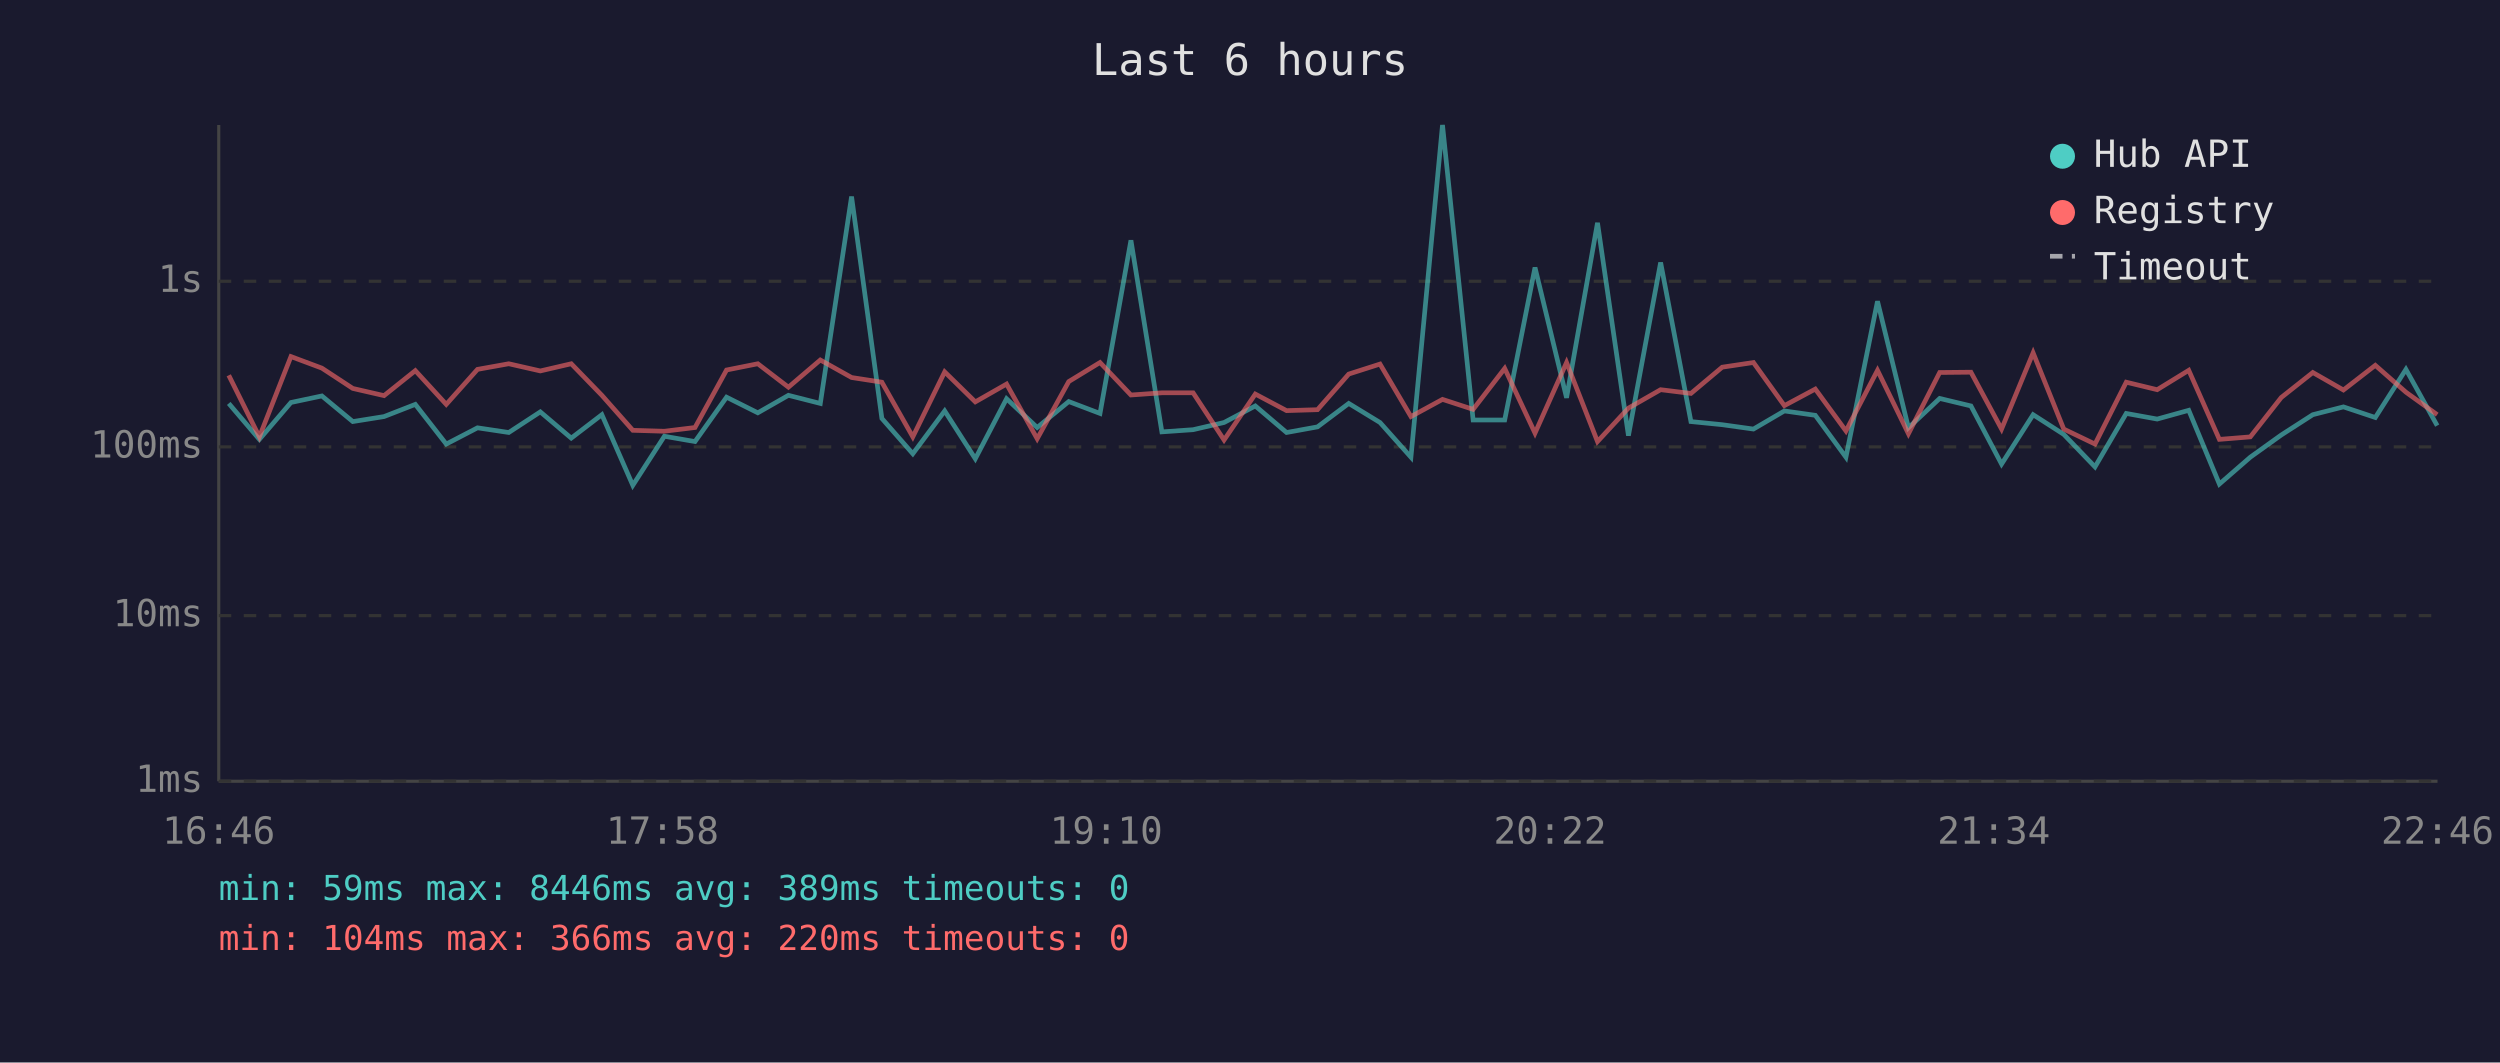
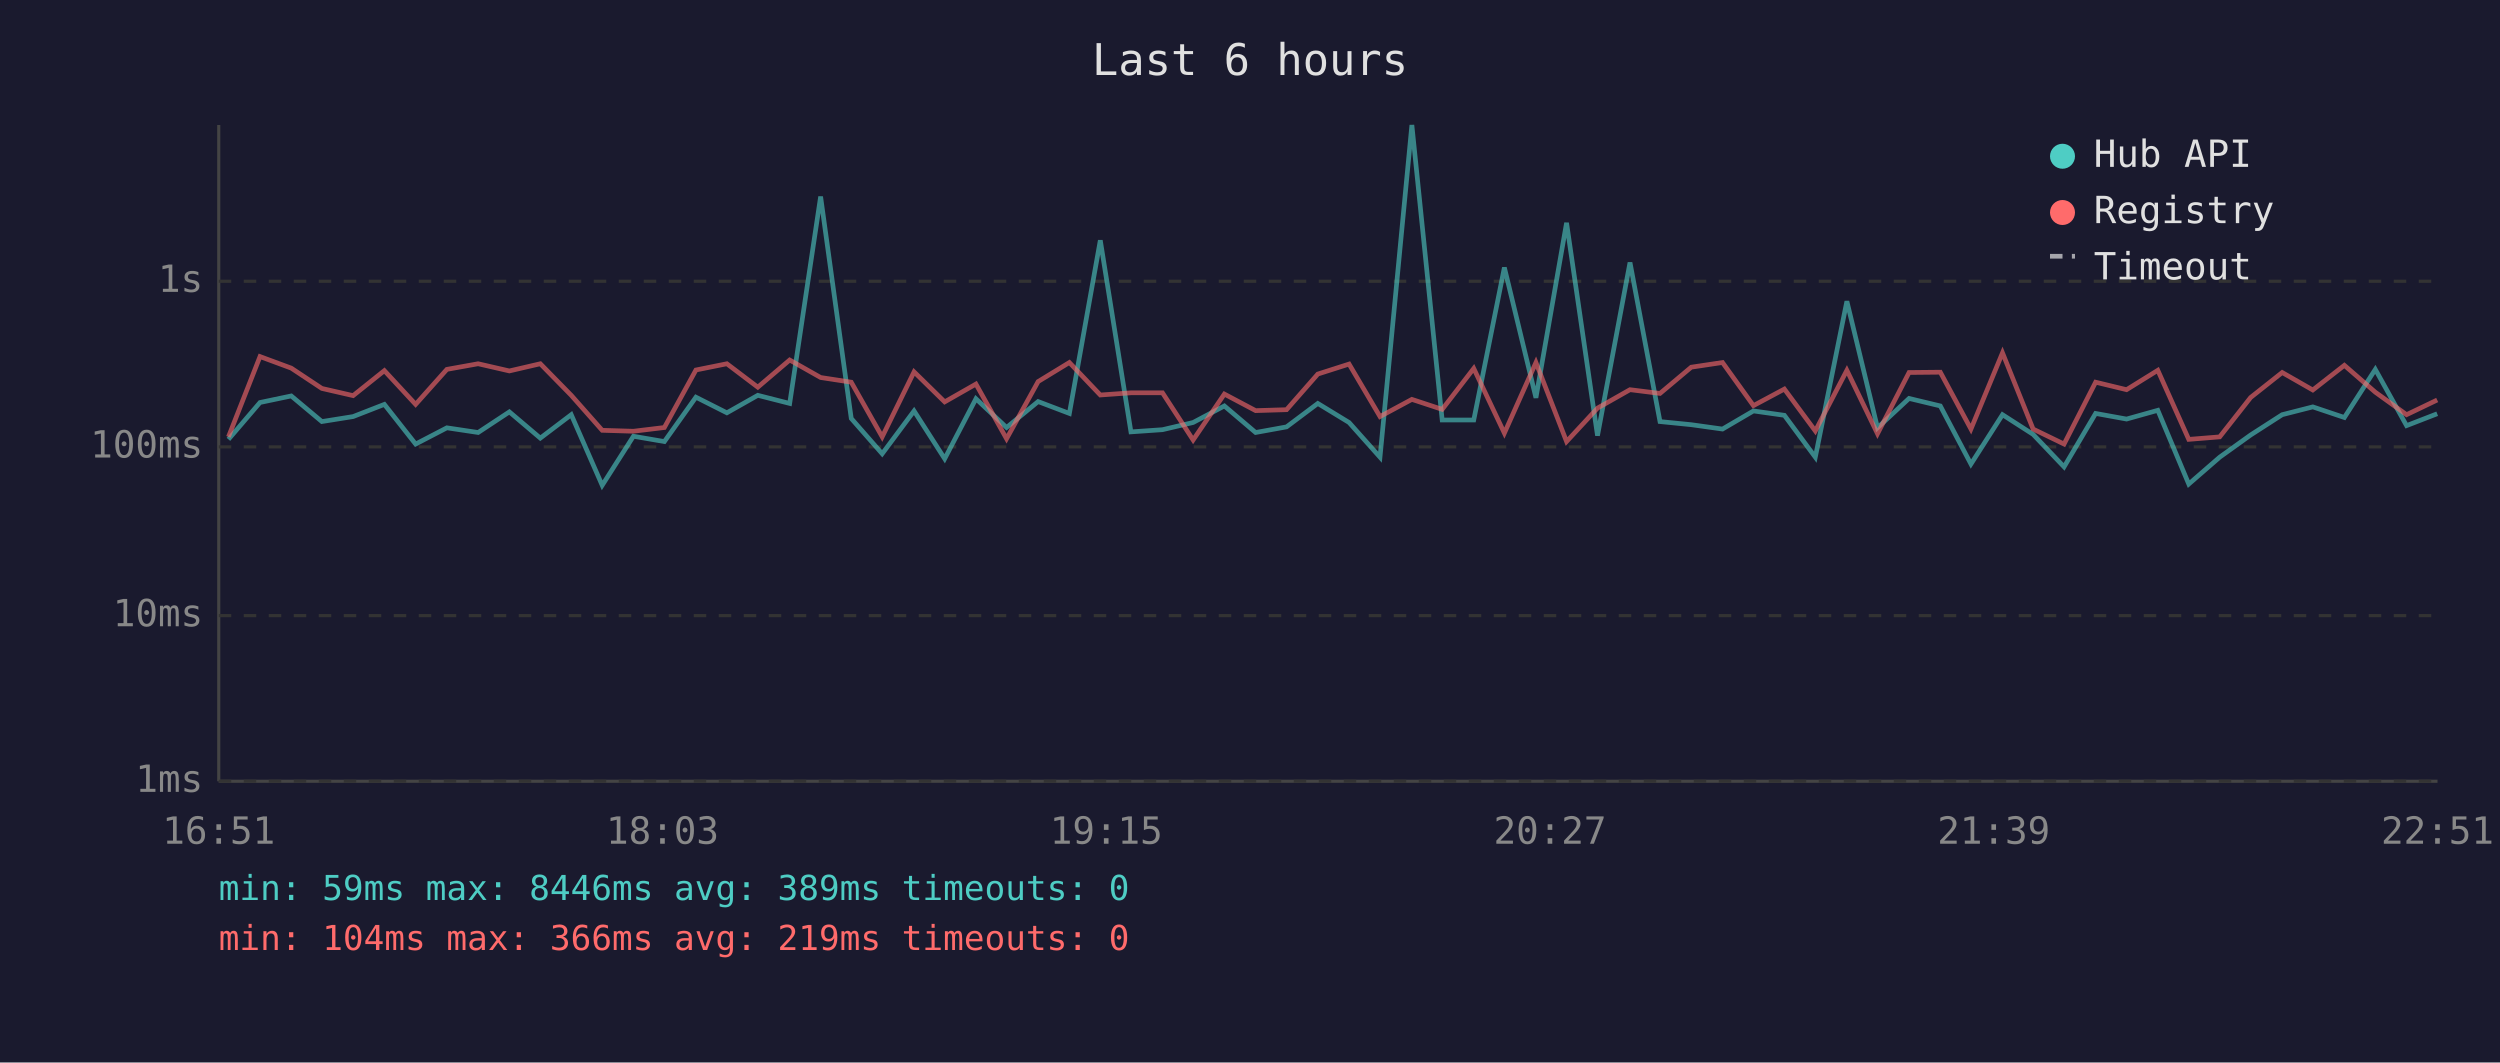
<svg xmlns="http://www.w3.org/2000/svg" viewBox="0 0 800 340" font-family="monospace" font-size="12">
  <rect width="800" height="340" fill="#1a1a2e" />
  <text x="400" y="24" fill="#e0e0e0" font-size="14" text-anchor="middle">Last 6 hours</text>
  <line x1="70" y1="40" x2="70" y2="250" stroke="#444" stroke-width="1" />
  <line x1="70" y1="250" x2="780" y2="250" stroke="#444" stroke-width="1" />
  <line x1="70" y1="250" x2="780" y2="250" stroke="#333" stroke-width="1" stroke-dasharray="4" />
  <text x="65" y="250" fill="#888" text-anchor="end" dominant-baseline="middle">1ms</text>
  <line x1="70" y1="197" x2="780" y2="197" stroke="#333" stroke-width="1" stroke-dasharray="4" />
  <text x="65" y="197" fill="#888" text-anchor="end" dominant-baseline="middle">10ms</text>
  <line x1="70" y1="143" x2="780" y2="143" stroke="#333" stroke-width="1" stroke-dasharray="4" />
  <text x="65" y="143" fill="#888" text-anchor="end" dominant-baseline="middle">100ms</text>
  <line x1="70" y1="90" x2="780" y2="90" stroke="#333" stroke-width="1" stroke-dasharray="4" />
  <text x="65" y="90" fill="#888" text-anchor="end" dominant-baseline="middle">1s</text>
-   <text x="70" y="270" fill="#888" text-anchor="middle">16:46</text>
-   <text x="212" y="270" fill="#888" text-anchor="middle">17:58</text>
-   <text x="354" y="270" fill="#888" text-anchor="middle">19:10</text>
-   <text x="496" y="270" fill="#888" text-anchor="middle">20:22</text>
-   <text x="638" y="270" fill="#888" text-anchor="middle">21:34</text>
-   <text x="780" y="270" fill="#888" text-anchor="middle">22:46</text>
-   <polyline points="73.2,129.1 83.0,140.6 93.1,128.8 103.0,126.7 112.9,134.9 122.9,133.3 132.9,129.4 142.8,142.1 152.8,136.9 162.8,138.4 172.9,131.8 182.8,140.2 192.6,132.7 202.5,155.3 212.6,139.6 222.4,141.3 232.5,127.1 242.5,132.1 252.3,126.5 262.5,129.1 272.5,62.9 282.2,133.9 292.1,145.2 302.3,131.5 312.1,146.8 322.1,127.6 331.9,136.8 342.0,128.5 352.0,132.3 361.9,76.9 371.8,138.2 381.8,137.5 391.7,135.2 401.7,129.9 411.7,138.4 421.6,136.6 431.6,129.1 441.6,135.2 451.5,146.3 461.6,40.0 471.4,134.4 481.5,134.4 491.2,85.6 501.3,127.3 511.2,71.3 521.1,139.4 531.4,84.0 541.1,134.9 551.1,135.9 561.1,137.3 571.0,131.5 580.9,132.9 590.7,146.3 600.8,96.4 610.7,136.9 620.7,127.5 630.7,129.9 640.5,148.5 650.6,132.7 660.4,139.0 670.4,149.4 680.4,132.3 690.3,134.1 700.4,131.3 710.2,154.9 720.1,146.3 730.0,139.2 740.1,132.7 749.9,130.2 760.1,133.6 769.9,118.2 779.9,136.2" fill="none" stroke="#4ecdc4" stroke-width="1.5" opacity="0.6" />
-   <polyline points="73.2,120.1 83.0,139.8 93.1,114.1 103.0,117.8 112.9,124.3 122.9,126.6 132.9,118.6 142.8,129.4 152.8,118.2 162.8,116.4 172.9,118.7 182.8,116.4 192.6,126.5 202.5,137.7 212.6,138.0 222.4,136.8 232.5,118.4 242.5,116.4 252.3,123.9 262.5,115.2 272.5,120.8 282.2,122.3 292.1,139.8 302.3,119.0 312.1,128.6 322.1,122.9 331.9,140.4 342.0,122.1 352.0,116.0 361.9,126.4 371.8,125.7 381.8,125.7 391.7,140.8 401.7,126.1 411.7,131.4 421.6,131.1 431.6,119.7 441.6,116.5 451.5,133.3 461.6,127.8 471.4,131.0 481.5,117.9 491.2,138.6 501.3,116.0 511.2,141.3 521.1,130.6 531.4,124.7 541.1,125.9 551.1,117.5 561.1,116.0 571.0,129.8 580.9,124.5 590.7,137.9 600.8,118.5 610.7,138.8 620.7,119.2 630.7,119.1 640.5,137.3 650.6,112.9 660.4,137.3 670.4,142.1 680.4,122.3 690.3,124.7 700.4,118.5 710.2,140.6 720.1,139.8 730.0,127.2 740.1,119.2 749.9,124.8 760.1,116.9 769.9,125.5 779.9,132.7" fill="none" stroke="#ff6b6b" stroke-width="1.5" opacity="0.6" />
+   <text x="70" y="270" fill="#888" text-anchor="middle">16:51</text>
+   <text x="212" y="270" fill="#888" text-anchor="middle">18:03</text>
+   <text x="354" y="270" fill="#888" text-anchor="middle">19:15</text>
+   <text x="496" y="270" fill="#888" text-anchor="middle">20:27</text>
+   <text x="638" y="270" fill="#888" text-anchor="middle">21:39</text>
+   <text x="780" y="270" fill="#888" text-anchor="middle">22:51</text>
+   <polyline points="73.1,140.6 83.2,128.8 93.2,126.7 103.0,134.9 113.0,133.3 123.0,129.4 133.0,142.1 143.0,136.9 153.0,138.4 163.0,131.8 172.9,140.2 182.8,132.7 192.7,155.3 202.7,139.6 212.6,141.3 222.7,127.1 232.6,132.1 242.5,126.5 252.7,129.1 262.6,62.9 272.4,133.9 282.3,145.2 292.5,131.5 302.3,146.8 312.3,127.6 322.1,136.8 332.2,128.5 342.2,132.3 352.1,76.9 361.9,138.2 372.0,137.5 381.8,135.2 391.8,129.9 401.8,138.4 411.7,136.6 421.7,129.1 431.7,135.2 441.6,146.3 451.8,40.0 461.5,134.4 471.6,134.4 481.4,85.6 491.5,127.3 501.3,71.3 511.2,139.4 521.6,84.0 531.2,134.9 541.2,135.9 551.2,137.3 561.1,131.5 571.0,132.9 580.9,146.3 591.0,96.4 600.8,136.9 610.9,127.5 620.9,129.9 630.7,148.5 640.8,132.7 650.6,139.0 660.5,149.4 670.6,132.3 680.5,134.1 690.5,131.3 700.4,154.9 710.3,146.3 720.2,139.2 730.3,132.7 740.1,130.2 750.2,133.6 760.1,118.2 770.1,136.2 779.9,132.4" fill="none" stroke="#4ecdc4" stroke-width="1.5" opacity="0.6" />
+   <polyline points="73.1,139.8 83.2,114.1 93.2,117.8 103.0,124.3 113.0,126.6 123.0,118.6 133.0,129.4 143.0,118.2 153.0,116.4 163.0,118.7 172.9,116.4 182.8,126.5 192.7,137.7 202.7,138.0 212.6,136.8 222.7,118.4 232.6,116.4 242.5,123.9 252.7,115.2 262.6,120.8 272.4,122.3 282.3,139.8 292.5,119.0 302.3,128.6 312.3,122.9 322.1,140.4 332.2,122.1 342.2,116.0 352.1,126.4 361.9,125.7 372.0,125.7 381.8,140.8 391.8,126.1 401.8,131.4 411.7,131.1 421.7,119.7 431.7,116.5 441.6,133.3 451.8,127.8 461.5,131.0 471.6,117.9 481.4,138.6 491.5,116.0 501.3,141.3 511.2,130.6 521.6,124.7 531.2,125.9 541.2,117.5 551.2,116.0 561.1,129.8 571.0,124.5 580.9,137.9 591.0,118.5 600.8,138.8 610.9,119.2 620.9,119.1 630.7,137.3 640.8,112.9 650.6,137.3 660.5,142.1 670.6,122.3 680.5,124.7 690.5,118.5 700.4,140.6 710.3,139.8 720.2,127.2 730.3,119.2 740.1,124.8 750.2,116.9 760.1,125.5 770.1,132.7 779.9,128.0" fill="none" stroke="#ff6b6b" stroke-width="1.5" opacity="0.6" />
  <circle cx="660" cy="50" r="4" fill="#4ecdc4" />
  <text x="670" y="50" fill="#e0e0e0" dominant-baseline="middle">Hub API</text>
  <circle cx="660" cy="68" r="4" fill="#ff6b6b" />
  <text x="670" y="68" fill="#e0e0e0" dominant-baseline="middle">Registry</text>
  <line x1="656" y1="82" x2="664" y2="82" stroke="#e0e0e0" stroke-width="1.5" stroke-dasharray="4,3" opacity="0.7" />
  <text x="670" y="86" fill="#e0e0e0" dominant-baseline="middle">Timeout</text>
  <text x="70" y="288" fill="#4ecdc4" font-size="11">min: 59ms  max: 8446ms  avg: 389ms  timeouts: 0</text>
-   <text x="70" y="304" fill="#ff6b6b" font-size="11">min: 104ms  max: 366ms  avg: 220ms  timeouts: 0</text>
+   <text x="70" y="304" fill="#ff6b6b" font-size="11">min: 104ms  max: 366ms  avg: 219ms  timeouts: 0</text>
</svg>
